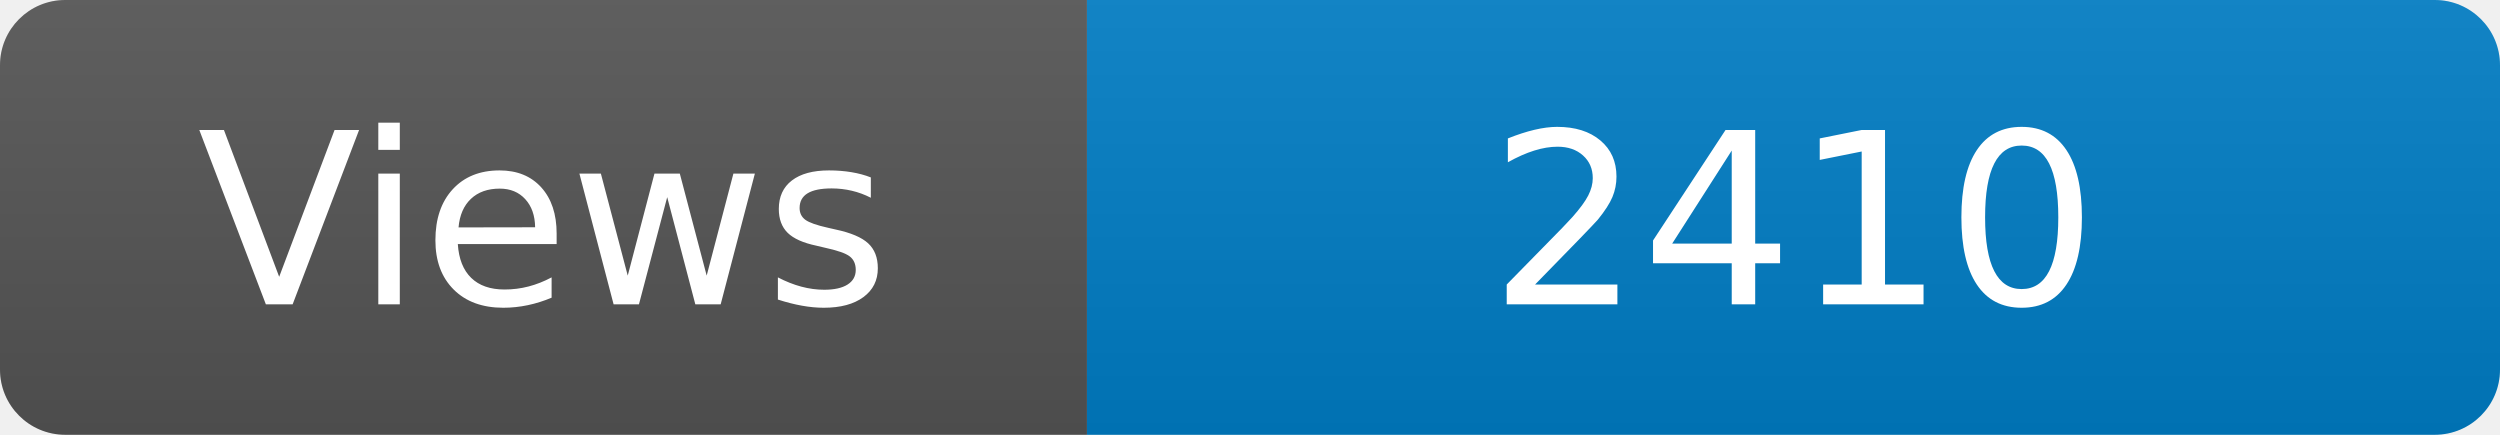
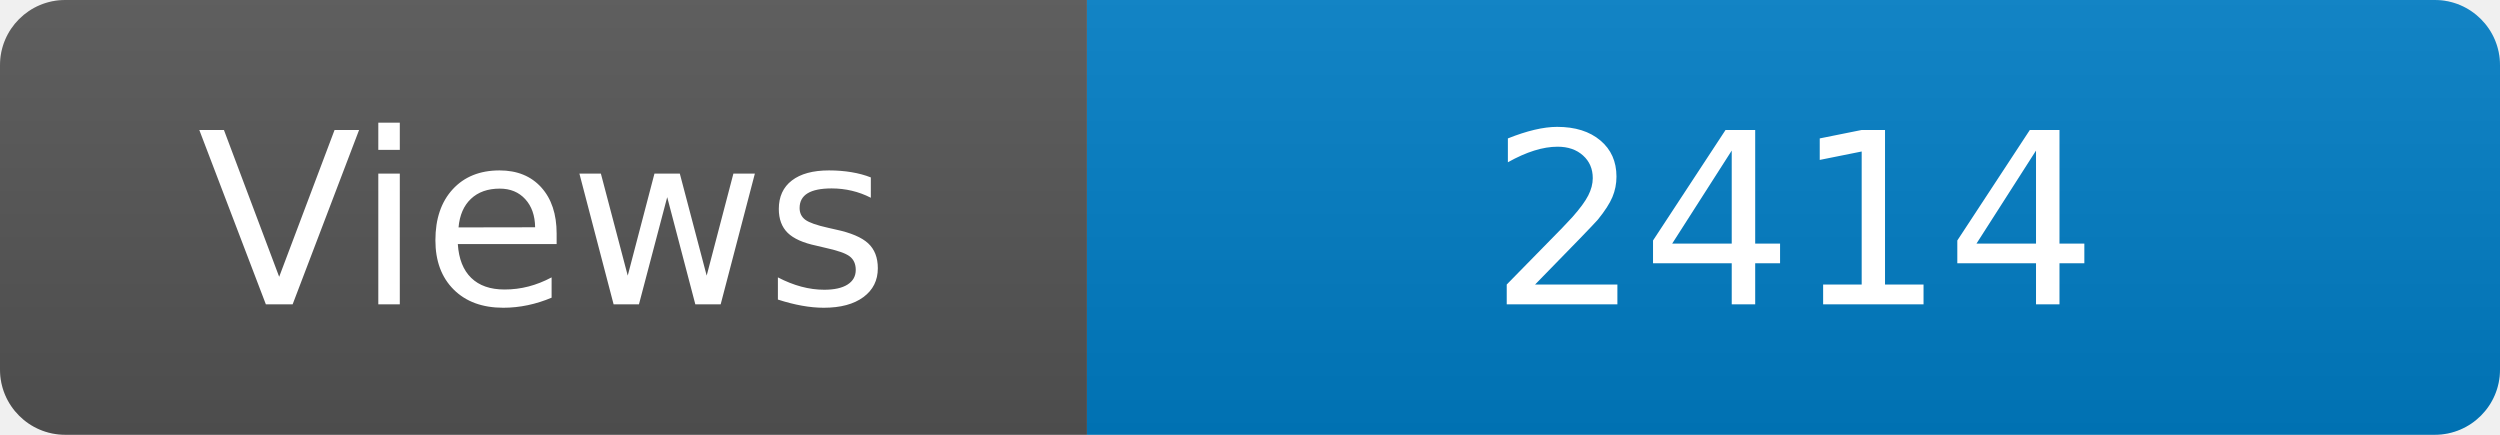
<svg xmlns="http://www.w3.org/2000/svg" width="115" height="20" role="img" aria-label="Maintained?: yes">
  <linearGradient id="s" x2="0" y2="100%">
    <stop offset="0" stop-color="#bbb" stop-opacity=".1" />
    <stop offset="1" stop-opacity=".1" />
  </linearGradient>
  <clipPath id="r">
    <rect width="115" height="20" rx="3" fill="#fff" />
  </clipPath>
  <g clip-path="url(#r)">
    <rect width="50" height="20" fill="#555" />
    <rect x="50" width="160" height="20" fill="#007ec6" />
    <rect width="115" height="20" fill="url(#s)" />
  </g>
  <g fill="#fff" text-anchor="middle" font-family="Verdana,Geneva,DejaVu Sans,sans-serif" font-size="110">
    <text x="250" y="140" transform="scale(.1)" fill="#fff">Views</text>
-     <text x="825" y="140" transform="scale(.1)" fill="#fff">2410</text>
+     <text x="825" y="140" transform="scale(.1)" fill="#fff">2414</text>
  </g>
</svg>
